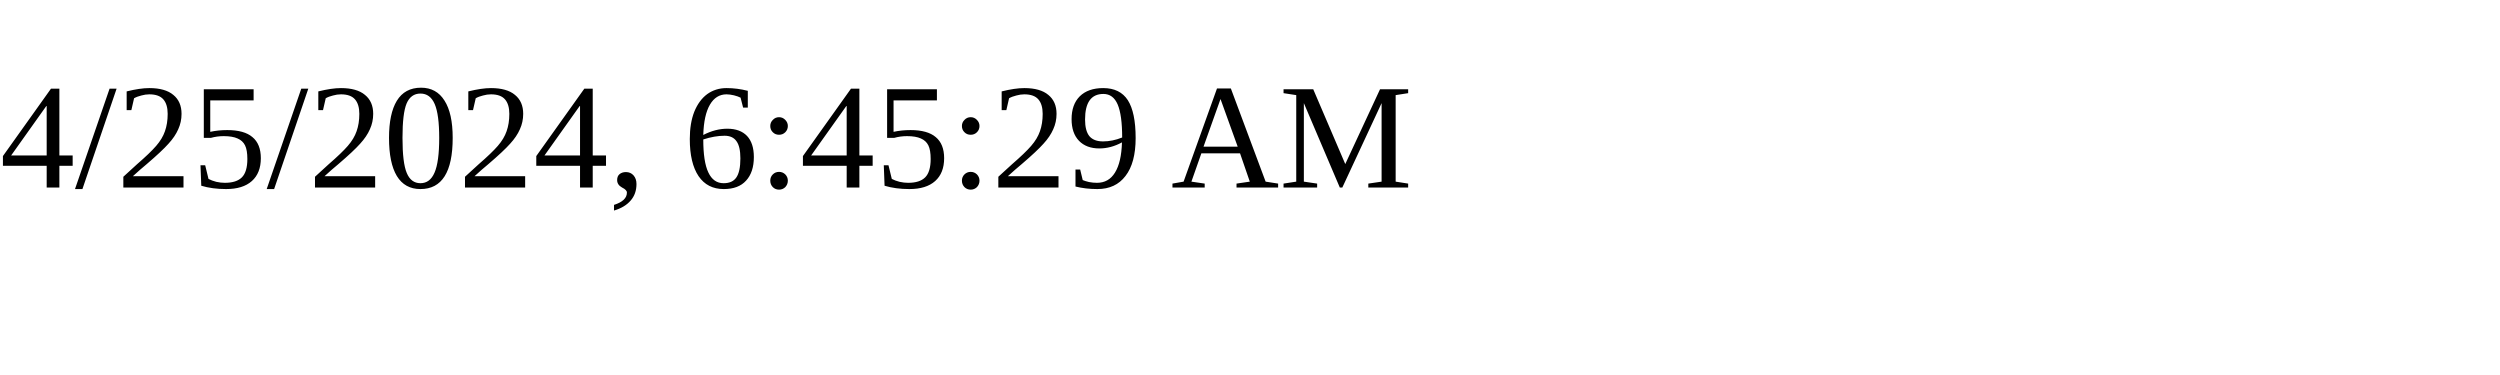
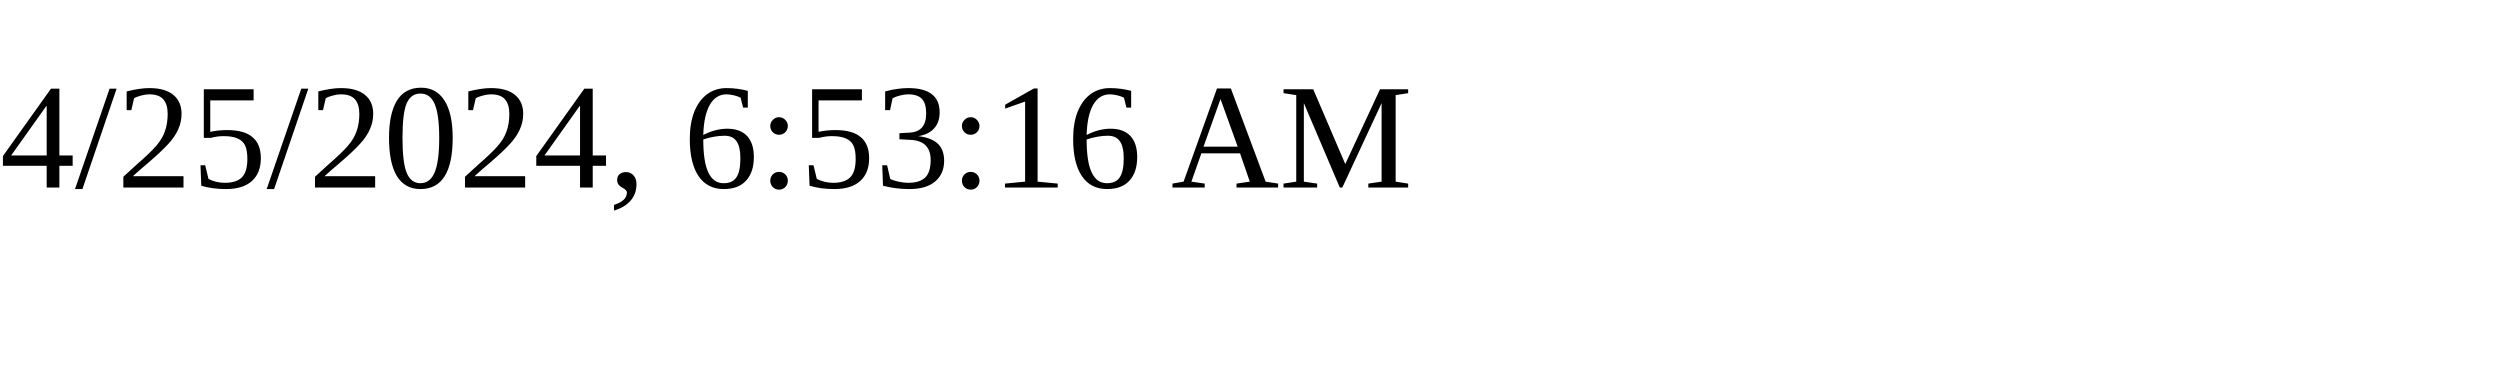
<svg xmlns="http://www.w3.org/2000/svg" height="30" width="200">
-   <text x="0" y="15">4/25/2024, 6:45:29 AM</text>
+   <text x="0" y="15">4/25/2024, 6:53:16 AM</text>
</svg>
